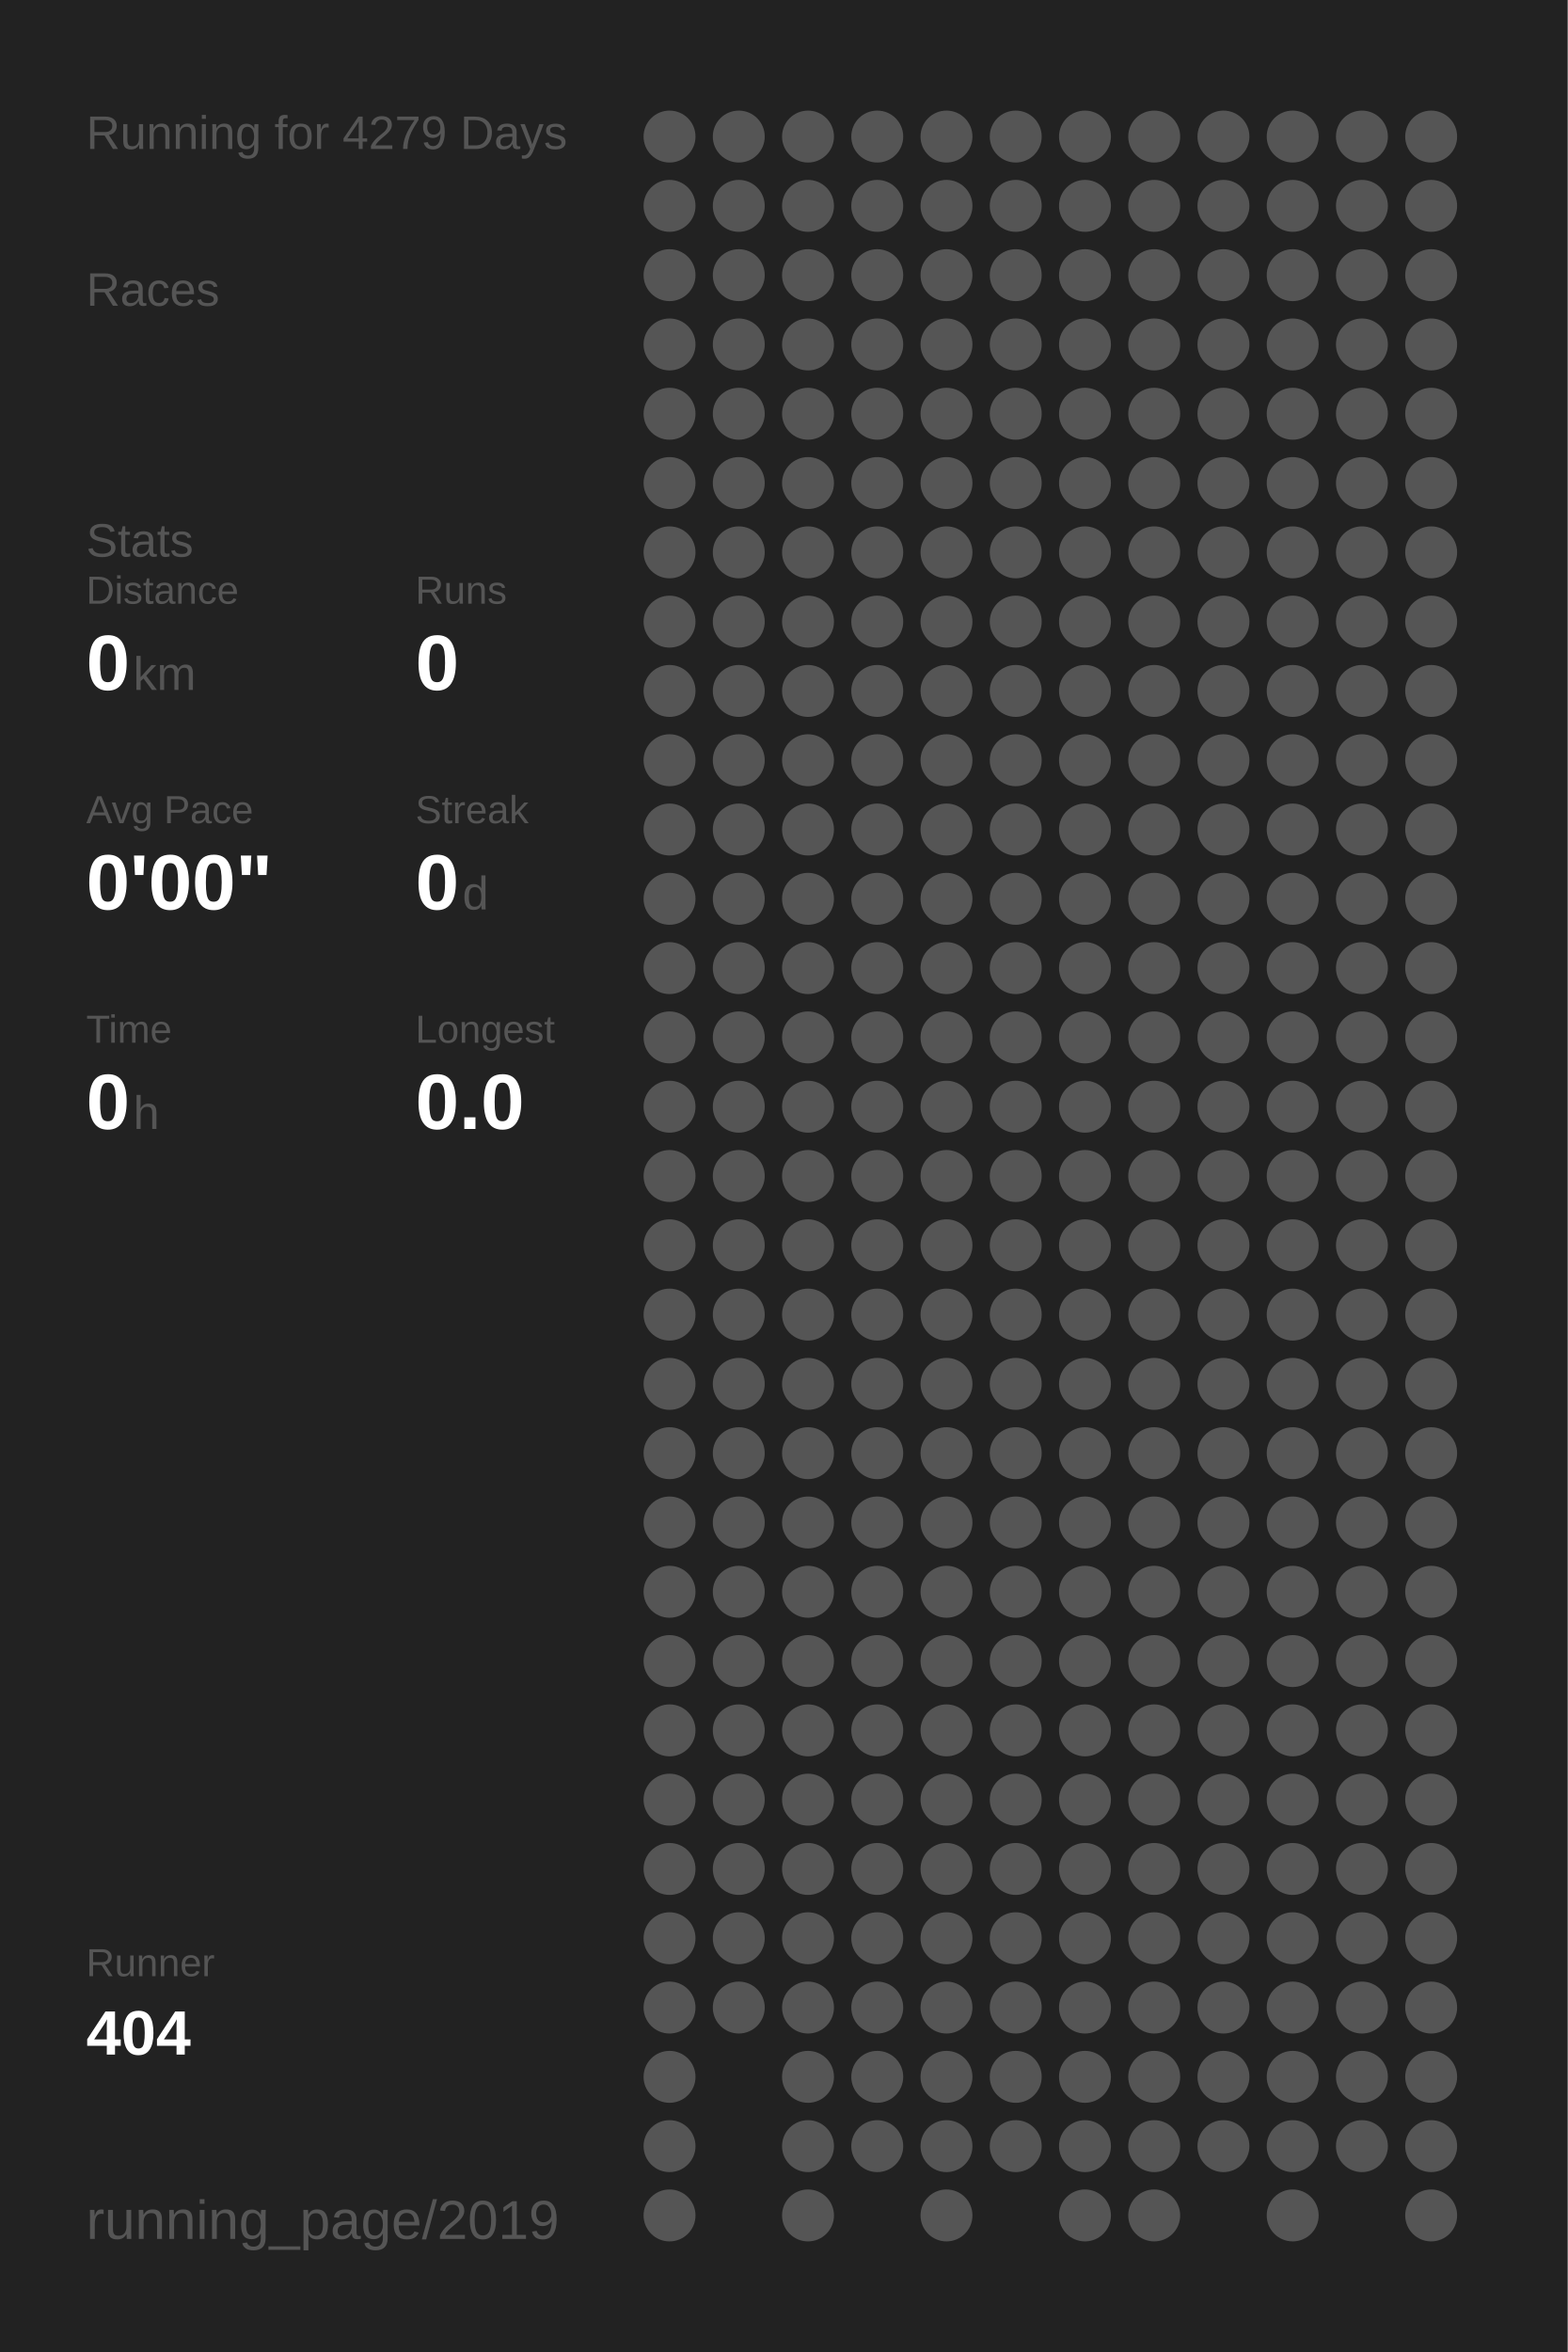
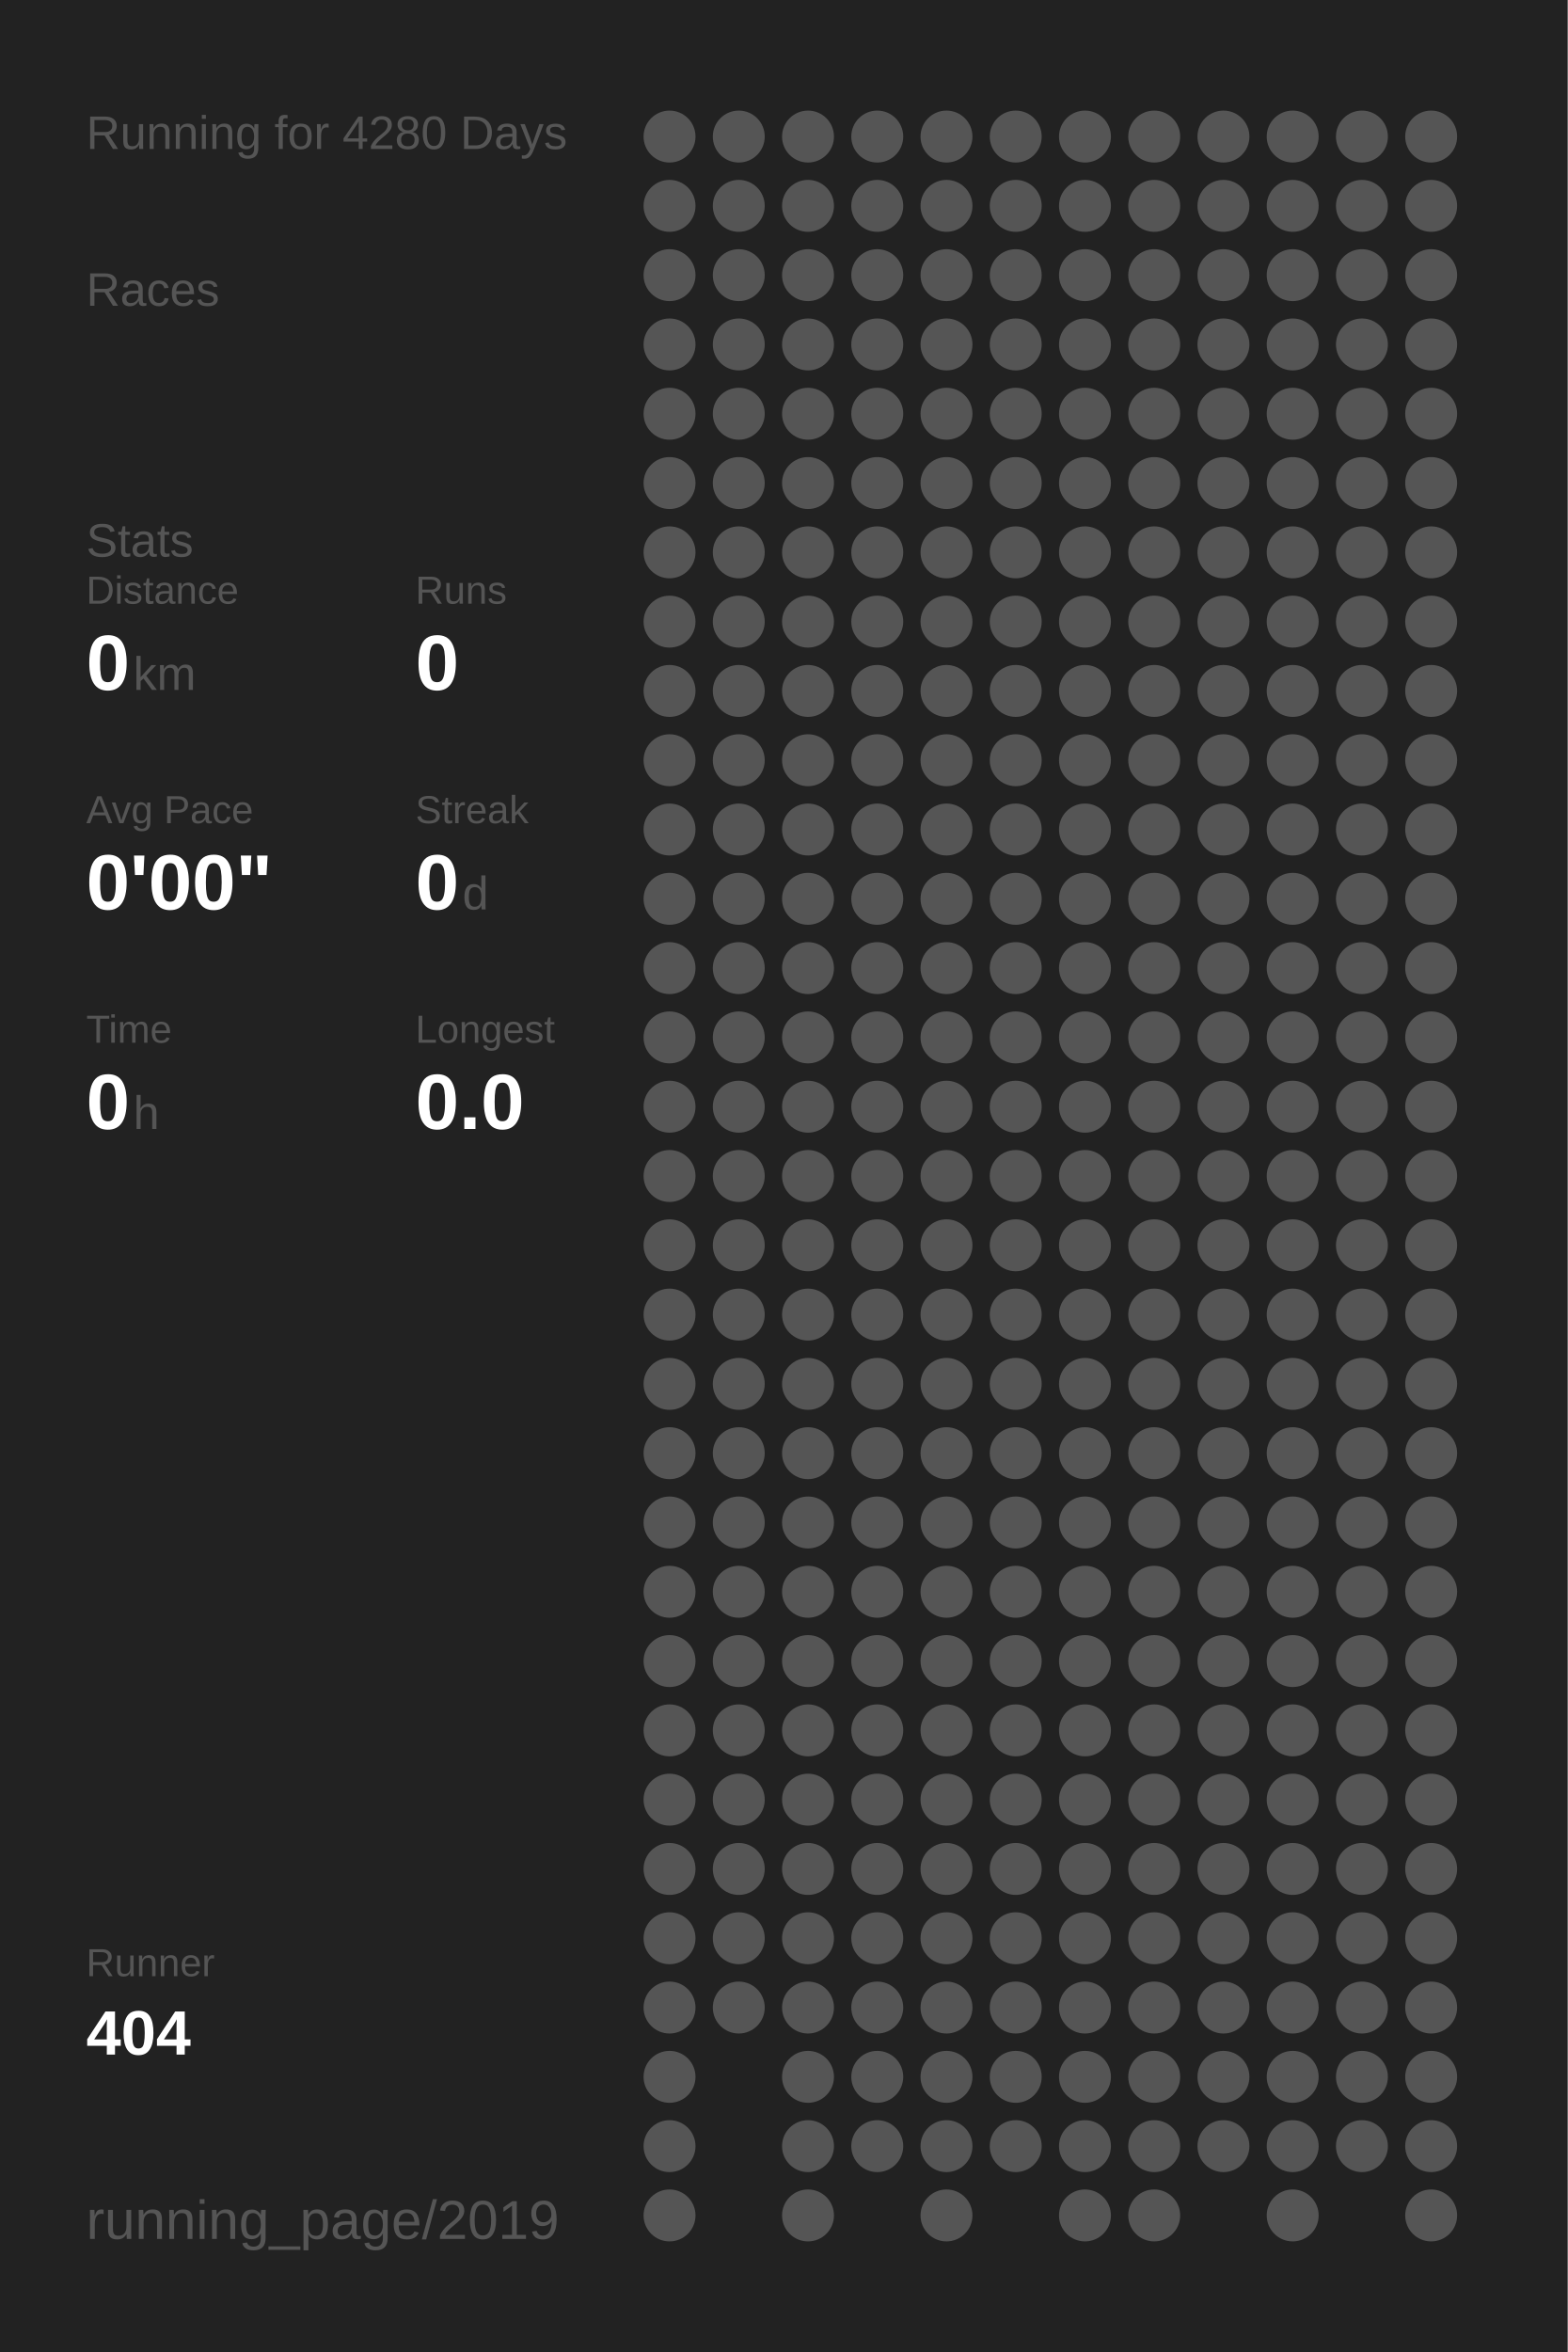
<svg xmlns="http://www.w3.org/2000/svg" baseProfile="full" height="300mm" version="1.1" viewBox="0,0,200,300" width="200mm">
  <defs />
  <rect fill="#222222" height="300" width="200" x="0" y="0" />
-   <text fill="#555555" style="font-size:6px; font-family:Arial;" x="11" y="19">Running for 4279 Days</text>
+   <text fill="#555555" style="font-size:6px; font-family:Arial;" x="11" y="19">Running for 4280 Days</text>
  <text fill="#555555" style="font-size:6px; font-family:Arial;" x="11" y="39">Races</text>
  <text fill="#555555" style="font-size:6px; font-family:Arial;" x="11" y="71">Stats</text>
  <text fill="#555555" style="font-size:5px; font-family:Arial;" x="11" y="77">Distance</text>
  <text fill="#FFFFFF" style="font-size:10px; font-family:Arial; font-weight:bold;" x="11" y="88">0</text>
  <text fill="#555555" style="font-size:6px; font-family:Arial;" x="17" y="88">km</text>
  <text fill="#555555" style="font-size:5px; font-family:Arial;" x="53" y="77">Runs</text>
  <text fill="#FFFFFF" style="font-size:10px; font-family:Arial; font-weight:bold;" x="53" y="88">0</text>
  <text fill="#555555" style="font-size:5px; font-family:Arial;" x="11" y="105">Avg Pace</text>
  <text fill="#FFFFFF" style="font-size:10px; font-family:Arial; font-weight:bold;" x="11" y="116">0'00"</text>
  <text fill="#555555" style="font-size:5px; font-family:Arial;" x="53" y="105">Streak</text>
  <text fill="#FFFFFF" style="font-size:10px; font-family:Arial; font-weight:bold;" x="53" y="116">0</text>
  <text fill="#555555" style="font-size:6px; font-family:Arial;" x="59" y="116">d</text>
  <text fill="#555555" style="font-size:5px; font-family:Arial;" x="11" y="133">Time</text>
  <text fill="#FFFFFF" style="font-size:10px; font-family:Arial; font-weight:bold;" x="11" y="144">0</text>
  <text fill="#555555" style="font-size:6px; font-family:Arial;" x="17" y="144">h</text>
  <text fill="#555555" style="font-size:5px; font-family:Arial;" x="53" y="133">Longest</text>
  <text fill="#FFFFFF" style="font-size:10px; font-family:Arial; font-weight:bold;" x="53" y="144">0.0</text>
  <text fill="#555555" style="font-size:5px; font-family:Arial;" x="11" y="252.065">Runner</text>
  <text fill="#FFFFFF" style="font-size:8px; font-family:Arial; font-weight:bold;" x="11" y="262.065">404</text>
  <text fill="#555555" style="font-size:7px; font-family:Arial;" x="11" y="285.581">running_page/2019</text>
  <circle cx="85.417" cy="17.419" fill="#555555" r="3.312" />
  <circle cx="85.417" cy="26.258" fill="#555555" r="3.312" />
  <circle cx="85.417" cy="35.097" fill="#555555" r="3.312" />
  <circle cx="85.417" cy="43.935" fill="#555555" r="3.312" />
  <circle cx="85.417" cy="52.774" fill="#555555" r="3.312" />
  <circle cx="85.417" cy="61.613" fill="#555555" r="3.312" />
  <circle cx="85.417" cy="70.452" fill="#555555" r="3.312" />
  <circle cx="85.417" cy="79.29" fill="#555555" r="3.312" />
  <circle cx="85.417" cy="88.129" fill="#555555" r="3.312" />
  <circle cx="85.417" cy="96.968" fill="#555555" r="3.312" />
  <circle cx="85.417" cy="105.806" fill="#555555" r="3.312" />
  <circle cx="85.417" cy="114.645" fill="#555555" r="3.312" />
  <circle cx="85.417" cy="123.484" fill="#555555" r="3.312" />
  <circle cx="85.417" cy="132.323" fill="#555555" r="3.312" />
  <circle cx="85.417" cy="141.161" fill="#555555" r="3.312" />
  <circle cx="85.417" cy="150" fill="#555555" r="3.312" />
  <circle cx="85.417" cy="158.839" fill="#555555" r="3.312" />
  <circle cx="85.417" cy="167.677" fill="#555555" r="3.312" />
  <circle cx="85.417" cy="176.516" fill="#555555" r="3.312" />
  <circle cx="85.417" cy="185.355" fill="#555555" r="3.312" />
  <circle cx="85.417" cy="194.194" fill="#555555" r="3.312" />
  <circle cx="85.417" cy="203.032" fill="#555555" r="3.312" />
  <circle cx="85.417" cy="211.871" fill="#555555" r="3.312" />
  <circle cx="85.417" cy="220.71" fill="#555555" r="3.312" />
  <circle cx="85.417" cy="229.548" fill="#555555" r="3.312" />
  <circle cx="85.417" cy="238.387" fill="#555555" r="3.312" />
  <circle cx="85.417" cy="247.226" fill="#555555" r="3.312" />
  <circle cx="85.417" cy="256.065" fill="#555555" r="3.312" />
  <circle cx="85.417" cy="264.903" fill="#555555" r="3.312" />
  <circle cx="85.417" cy="273.742" fill="#555555" r="3.312" />
  <circle cx="85.417" cy="282.581" fill="#555555" r="3.312" />
  <circle cx="94.25" cy="17.419" fill="#555555" r="3.312" />
  <circle cx="94.25" cy="26.258" fill="#555555" r="3.312" />
  <circle cx="94.25" cy="35.097" fill="#555555" r="3.312" />
  <circle cx="94.25" cy="43.935" fill="#555555" r="3.312" />
  <circle cx="94.25" cy="52.774" fill="#555555" r="3.312" />
  <circle cx="94.25" cy="61.613" fill="#555555" r="3.312" />
  <circle cx="94.25" cy="70.452" fill="#555555" r="3.312" />
  <circle cx="94.25" cy="79.29" fill="#555555" r="3.312" />
  <circle cx="94.25" cy="88.129" fill="#555555" r="3.312" />
  <circle cx="94.25" cy="96.968" fill="#555555" r="3.312" />
  <circle cx="94.25" cy="105.806" fill="#555555" r="3.312" />
  <circle cx="94.25" cy="114.645" fill="#555555" r="3.312" />
  <circle cx="94.25" cy="123.484" fill="#555555" r="3.312" />
  <circle cx="94.25" cy="132.323" fill="#555555" r="3.312" />
  <circle cx="94.25" cy="141.161" fill="#555555" r="3.312" />
  <circle cx="94.25" cy="150" fill="#555555" r="3.312" />
  <circle cx="94.25" cy="158.839" fill="#555555" r="3.312" />
  <circle cx="94.25" cy="167.677" fill="#555555" r="3.312" />
  <circle cx="94.25" cy="176.516" fill="#555555" r="3.312" />
  <circle cx="94.25" cy="185.355" fill="#555555" r="3.312" />
  <circle cx="94.25" cy="194.194" fill="#555555" r="3.312" />
  <circle cx="94.25" cy="203.032" fill="#555555" r="3.312" />
  <circle cx="94.25" cy="211.871" fill="#555555" r="3.312" />
  <circle cx="94.25" cy="220.71" fill="#555555" r="3.312" />
  <circle cx="94.25" cy="229.548" fill="#555555" r="3.312" />
  <circle cx="94.25" cy="238.387" fill="#555555" r="3.312" />
  <circle cx="94.25" cy="247.226" fill="#555555" r="3.312" />
  <circle cx="94.25" cy="256.065" fill="#555555" r="3.312" />
  <circle cx="103.083" cy="17.419" fill="#555555" r="3.312" />
  <circle cx="103.083" cy="26.258" fill="#555555" r="3.312" />
  <circle cx="103.083" cy="35.097" fill="#555555" r="3.312" />
  <circle cx="103.083" cy="43.935" fill="#555555" r="3.312" />
  <circle cx="103.083" cy="52.774" fill="#555555" r="3.312" />
  <circle cx="103.083" cy="61.613" fill="#555555" r="3.312" />
  <circle cx="103.083" cy="70.452" fill="#555555" r="3.312" />
  <circle cx="103.083" cy="79.29" fill="#555555" r="3.312" />
  <circle cx="103.083" cy="88.129" fill="#555555" r="3.312" />
  <circle cx="103.083" cy="96.968" fill="#555555" r="3.312" />
  <circle cx="103.083" cy="105.806" fill="#555555" r="3.312" />
  <circle cx="103.083" cy="114.645" fill="#555555" r="3.312" />
  <circle cx="103.083" cy="123.484" fill="#555555" r="3.312" />
  <circle cx="103.083" cy="132.323" fill="#555555" r="3.312" />
  <circle cx="103.083" cy="141.161" fill="#555555" r="3.312" />
  <circle cx="103.083" cy="150" fill="#555555" r="3.312" />
  <circle cx="103.083" cy="158.839" fill="#555555" r="3.312" />
  <circle cx="103.083" cy="167.677" fill="#555555" r="3.312" />
  <circle cx="103.083" cy="176.516" fill="#555555" r="3.312" />
  <circle cx="103.083" cy="185.355" fill="#555555" r="3.312" />
  <circle cx="103.083" cy="194.194" fill="#555555" r="3.312" />
  <circle cx="103.083" cy="203.032" fill="#555555" r="3.312" />
  <circle cx="103.083" cy="211.871" fill="#555555" r="3.312" />
  <circle cx="103.083" cy="220.71" fill="#555555" r="3.312" />
  <circle cx="103.083" cy="229.548" fill="#555555" r="3.312" />
  <circle cx="103.083" cy="238.387" fill="#555555" r="3.312" />
  <circle cx="103.083" cy="247.226" fill="#555555" r="3.312" />
  <circle cx="103.083" cy="256.065" fill="#555555" r="3.312" />
  <circle cx="103.083" cy="264.903" fill="#555555" r="3.312" />
  <circle cx="103.083" cy="273.742" fill="#555555" r="3.312" />
  <circle cx="103.083" cy="282.581" fill="#555555" r="3.312" />
  <circle cx="111.917" cy="17.419" fill="#555555" r="3.312" />
  <circle cx="111.917" cy="26.258" fill="#555555" r="3.312" />
  <circle cx="111.917" cy="35.097" fill="#555555" r="3.312" />
  <circle cx="111.917" cy="43.935" fill="#555555" r="3.312" />
  <circle cx="111.917" cy="52.774" fill="#555555" r="3.312" />
  <circle cx="111.917" cy="61.613" fill="#555555" r="3.312" />
  <circle cx="111.917" cy="70.452" fill="#555555" r="3.312" />
  <circle cx="111.917" cy="79.29" fill="#555555" r="3.312" />
  <circle cx="111.917" cy="88.129" fill="#555555" r="3.312" />
  <circle cx="111.917" cy="96.968" fill="#555555" r="3.312" />
  <circle cx="111.917" cy="105.806" fill="#555555" r="3.312" />
  <circle cx="111.917" cy="114.645" fill="#555555" r="3.312" />
  <circle cx="111.917" cy="123.484" fill="#555555" r="3.312" />
  <circle cx="111.917" cy="132.323" fill="#555555" r="3.312" />
  <circle cx="111.917" cy="141.161" fill="#555555" r="3.312" />
  <circle cx="111.917" cy="150" fill="#555555" r="3.312" />
  <circle cx="111.917" cy="158.839" fill="#555555" r="3.312" />
  <circle cx="111.917" cy="167.677" fill="#555555" r="3.312" />
  <circle cx="111.917" cy="176.516" fill="#555555" r="3.312" />
  <circle cx="111.917" cy="185.355" fill="#555555" r="3.312" />
  <circle cx="111.917" cy="194.194" fill="#555555" r="3.312" />
  <circle cx="111.917" cy="203.032" fill="#555555" r="3.312" />
  <circle cx="111.917" cy="211.871" fill="#555555" r="3.312" />
  <circle cx="111.917" cy="220.71" fill="#555555" r="3.312" />
  <circle cx="111.917" cy="229.548" fill="#555555" r="3.312" />
  <circle cx="111.917" cy="238.387" fill="#555555" r="3.312" />
  <circle cx="111.917" cy="247.226" fill="#555555" r="3.312" />
  <circle cx="111.917" cy="256.065" fill="#555555" r="3.312" />
  <circle cx="111.917" cy="264.903" fill="#555555" r="3.312" />
  <circle cx="111.917" cy="273.742" fill="#555555" r="3.312" />
  <circle cx="120.75" cy="17.419" fill="#555555" r="3.312" />
  <circle cx="120.75" cy="26.258" fill="#555555" r="3.312" />
  <circle cx="120.75" cy="35.097" fill="#555555" r="3.312" />
  <circle cx="120.75" cy="43.935" fill="#555555" r="3.312" />
  <circle cx="120.75" cy="52.774" fill="#555555" r="3.312" />
  <circle cx="120.75" cy="61.613" fill="#555555" r="3.312" />
  <circle cx="120.75" cy="70.452" fill="#555555" r="3.312" />
  <circle cx="120.75" cy="79.29" fill="#555555" r="3.312" />
  <circle cx="120.75" cy="88.129" fill="#555555" r="3.312" />
  <circle cx="120.75" cy="96.968" fill="#555555" r="3.312" />
  <circle cx="120.75" cy="105.806" fill="#555555" r="3.312" />
  <circle cx="120.75" cy="114.645" fill="#555555" r="3.312" />
  <circle cx="120.75" cy="123.484" fill="#555555" r="3.312" />
  <circle cx="120.75" cy="132.323" fill="#555555" r="3.312" />
  <circle cx="120.75" cy="141.161" fill="#555555" r="3.312" />
  <circle cx="120.75" cy="150" fill="#555555" r="3.312" />
  <circle cx="120.75" cy="158.839" fill="#555555" r="3.312" />
  <circle cx="120.75" cy="167.677" fill="#555555" r="3.312" />
  <circle cx="120.75" cy="176.516" fill="#555555" r="3.312" />
  <circle cx="120.75" cy="185.355" fill="#555555" r="3.312" />
  <circle cx="120.75" cy="194.194" fill="#555555" r="3.312" />
  <circle cx="120.75" cy="203.032" fill="#555555" r="3.312" />
  <circle cx="120.75" cy="211.871" fill="#555555" r="3.312" />
  <circle cx="120.75" cy="220.71" fill="#555555" r="3.312" />
  <circle cx="120.75" cy="229.548" fill="#555555" r="3.312" />
  <circle cx="120.75" cy="238.387" fill="#555555" r="3.312" />
  <circle cx="120.75" cy="247.226" fill="#555555" r="3.312" />
  <circle cx="120.75" cy="256.065" fill="#555555" r="3.312" />
  <circle cx="120.75" cy="264.903" fill="#555555" r="3.312" />
  <circle cx="120.75" cy="273.742" fill="#555555" r="3.312" />
  <circle cx="120.75" cy="282.581" fill="#555555" r="3.312" />
  <circle cx="129.583" cy="17.419" fill="#555555" r="3.312" />
  <circle cx="129.583" cy="26.258" fill="#555555" r="3.312" />
  <circle cx="129.583" cy="35.097" fill="#555555" r="3.312" />
  <circle cx="129.583" cy="43.935" fill="#555555" r="3.312" />
  <circle cx="129.583" cy="52.774" fill="#555555" r="3.312" />
  <circle cx="129.583" cy="61.613" fill="#555555" r="3.312" />
  <circle cx="129.583" cy="70.452" fill="#555555" r="3.312" />
  <circle cx="129.583" cy="79.29" fill="#555555" r="3.312" />
  <circle cx="129.583" cy="88.129" fill="#555555" r="3.312" />
  <circle cx="129.583" cy="96.968" fill="#555555" r="3.312" />
  <circle cx="129.583" cy="105.806" fill="#555555" r="3.312" />
  <circle cx="129.583" cy="114.645" fill="#555555" r="3.312" />
  <circle cx="129.583" cy="123.484" fill="#555555" r="3.312" />
  <circle cx="129.583" cy="132.323" fill="#555555" r="3.312" />
  <circle cx="129.583" cy="141.161" fill="#555555" r="3.312" />
  <circle cx="129.583" cy="150" fill="#555555" r="3.312" />
  <circle cx="129.583" cy="158.839" fill="#555555" r="3.312" />
  <circle cx="129.583" cy="167.677" fill="#555555" r="3.312" />
  <circle cx="129.583" cy="176.516" fill="#555555" r="3.312" />
  <circle cx="129.583" cy="185.355" fill="#555555" r="3.312" />
  <circle cx="129.583" cy="194.194" fill="#555555" r="3.312" />
  <circle cx="129.583" cy="203.032" fill="#555555" r="3.312" />
  <circle cx="129.583" cy="211.871" fill="#555555" r="3.312" />
  <circle cx="129.583" cy="220.71" fill="#555555" r="3.312" />
  <circle cx="129.583" cy="229.548" fill="#555555" r="3.312" />
  <circle cx="129.583" cy="238.387" fill="#555555" r="3.312" />
  <circle cx="129.583" cy="247.226" fill="#555555" r="3.312" />
  <circle cx="129.583" cy="256.065" fill="#555555" r="3.312" />
  <circle cx="129.583" cy="264.903" fill="#555555" r="3.312" />
  <circle cx="129.583" cy="273.742" fill="#555555" r="3.312" />
  <circle cx="138.417" cy="17.419" fill="#555555" r="3.312" />
  <circle cx="138.417" cy="26.258" fill="#555555" r="3.312" />
  <circle cx="138.417" cy="35.097" fill="#555555" r="3.312" />
  <circle cx="138.417" cy="43.935" fill="#555555" r="3.312" />
  <circle cx="138.417" cy="52.774" fill="#555555" r="3.312" />
  <circle cx="138.417" cy="61.613" fill="#555555" r="3.312" />
  <circle cx="138.417" cy="70.452" fill="#555555" r="3.312" />
  <circle cx="138.417" cy="79.29" fill="#555555" r="3.312" />
  <circle cx="138.417" cy="88.129" fill="#555555" r="3.312" />
  <circle cx="138.417" cy="96.968" fill="#555555" r="3.312" />
  <circle cx="138.417" cy="105.806" fill="#555555" r="3.312" />
  <circle cx="138.417" cy="114.645" fill="#555555" r="3.312" />
  <circle cx="138.417" cy="123.484" fill="#555555" r="3.312" />
  <circle cx="138.417" cy="132.323" fill="#555555" r="3.312" />
  <circle cx="138.417" cy="141.161" fill="#555555" r="3.312" />
  <circle cx="138.417" cy="150" fill="#555555" r="3.312" />
  <circle cx="138.417" cy="158.839" fill="#555555" r="3.312" />
  <circle cx="138.417" cy="167.677" fill="#555555" r="3.312" />
  <circle cx="138.417" cy="176.516" fill="#555555" r="3.312" />
  <circle cx="138.417" cy="185.355" fill="#555555" r="3.312" />
  <circle cx="138.417" cy="194.194" fill="#555555" r="3.312" />
  <circle cx="138.417" cy="203.032" fill="#555555" r="3.312" />
  <circle cx="138.417" cy="211.871" fill="#555555" r="3.312" />
  <circle cx="138.417" cy="220.71" fill="#555555" r="3.312" />
  <circle cx="138.417" cy="229.548" fill="#555555" r="3.312" />
  <circle cx="138.417" cy="238.387" fill="#555555" r="3.312" />
  <circle cx="138.417" cy="247.226" fill="#555555" r="3.312" />
  <circle cx="138.417" cy="256.065" fill="#555555" r="3.312" />
  <circle cx="138.417" cy="264.903" fill="#555555" r="3.312" />
  <circle cx="138.417" cy="273.742" fill="#555555" r="3.312" />
  <circle cx="138.417" cy="282.581" fill="#555555" r="3.312" />
  <circle cx="147.25" cy="17.419" fill="#555555" r="3.312" />
  <circle cx="147.25" cy="26.258" fill="#555555" r="3.312" />
  <circle cx="147.25" cy="35.097" fill="#555555" r="3.312" />
  <circle cx="147.25" cy="43.935" fill="#555555" r="3.312" />
  <circle cx="147.25" cy="52.774" fill="#555555" r="3.312" />
  <circle cx="147.25" cy="61.613" fill="#555555" r="3.312" />
  <circle cx="147.25" cy="70.452" fill="#555555" r="3.312" />
  <circle cx="147.25" cy="79.29" fill="#555555" r="3.312" />
  <circle cx="147.25" cy="88.129" fill="#555555" r="3.312" />
  <circle cx="147.25" cy="96.968" fill="#555555" r="3.312" />
  <circle cx="147.25" cy="105.806" fill="#555555" r="3.312" />
  <circle cx="147.25" cy="114.645" fill="#555555" r="3.312" />
  <circle cx="147.25" cy="123.484" fill="#555555" r="3.312" />
  <circle cx="147.25" cy="132.323" fill="#555555" r="3.312" />
  <circle cx="147.25" cy="141.161" fill="#555555" r="3.312" />
  <circle cx="147.25" cy="150" fill="#555555" r="3.312" />
  <circle cx="147.25" cy="158.839" fill="#555555" r="3.312" />
  <circle cx="147.25" cy="167.677" fill="#555555" r="3.312" />
  <circle cx="147.25" cy="176.516" fill="#555555" r="3.312" />
  <circle cx="147.25" cy="185.355" fill="#555555" r="3.312" />
  <circle cx="147.25" cy="194.194" fill="#555555" r="3.312" />
  <circle cx="147.25" cy="203.032" fill="#555555" r="3.312" />
  <circle cx="147.25" cy="211.871" fill="#555555" r="3.312" />
  <circle cx="147.25" cy="220.71" fill="#555555" r="3.312" />
  <circle cx="147.25" cy="229.548" fill="#555555" r="3.312" />
  <circle cx="147.25" cy="238.387" fill="#555555" r="3.312" />
  <circle cx="147.25" cy="247.226" fill="#555555" r="3.312" />
  <circle cx="147.25" cy="256.065" fill="#555555" r="3.312" />
  <circle cx="147.25" cy="264.903" fill="#555555" r="3.312" />
  <circle cx="147.25" cy="273.742" fill="#555555" r="3.312" />
  <circle cx="147.25" cy="282.581" fill="#555555" r="3.312" />
  <circle cx="156.083" cy="17.419" fill="#555555" r="3.312" />
  <circle cx="156.083" cy="26.258" fill="#555555" r="3.312" />
  <circle cx="156.083" cy="35.097" fill="#555555" r="3.312" />
  <circle cx="156.083" cy="43.935" fill="#555555" r="3.312" />
  <circle cx="156.083" cy="52.774" fill="#555555" r="3.312" />
  <circle cx="156.083" cy="61.613" fill="#555555" r="3.312" />
  <circle cx="156.083" cy="70.452" fill="#555555" r="3.312" />
  <circle cx="156.083" cy="79.29" fill="#555555" r="3.312" />
  <circle cx="156.083" cy="88.129" fill="#555555" r="3.312" />
  <circle cx="156.083" cy="96.968" fill="#555555" r="3.312" />
  <circle cx="156.083" cy="105.806" fill="#555555" r="3.312" />
  <circle cx="156.083" cy="114.645" fill="#555555" r="3.312" />
  <circle cx="156.083" cy="123.484" fill="#555555" r="3.312" />
  <circle cx="156.083" cy="132.323" fill="#555555" r="3.312" />
  <circle cx="156.083" cy="141.161" fill="#555555" r="3.312" />
  <circle cx="156.083" cy="150" fill="#555555" r="3.312" />
  <circle cx="156.083" cy="158.839" fill="#555555" r="3.312" />
  <circle cx="156.083" cy="167.677" fill="#555555" r="3.312" />
  <circle cx="156.083" cy="176.516" fill="#555555" r="3.312" />
  <circle cx="156.083" cy="185.355" fill="#555555" r="3.312" />
  <circle cx="156.083" cy="194.194" fill="#555555" r="3.312" />
  <circle cx="156.083" cy="203.032" fill="#555555" r="3.312" />
  <circle cx="156.083" cy="211.871" fill="#555555" r="3.312" />
  <circle cx="156.083" cy="220.71" fill="#555555" r="3.312" />
  <circle cx="156.083" cy="229.548" fill="#555555" r="3.312" />
  <circle cx="156.083" cy="238.387" fill="#555555" r="3.312" />
  <circle cx="156.083" cy="247.226" fill="#555555" r="3.312" />
  <circle cx="156.083" cy="256.065" fill="#555555" r="3.312" />
  <circle cx="156.083" cy="264.903" fill="#555555" r="3.312" />
  <circle cx="156.083" cy="273.742" fill="#555555" r="3.312" />
  <circle cx="164.917" cy="17.419" fill="#555555" r="3.312" />
  <circle cx="164.917" cy="26.258" fill="#555555" r="3.312" />
  <circle cx="164.917" cy="35.097" fill="#555555" r="3.312" />
  <circle cx="164.917" cy="43.935" fill="#555555" r="3.312" />
  <circle cx="164.917" cy="52.774" fill="#555555" r="3.312" />
  <circle cx="164.917" cy="61.613" fill="#555555" r="3.312" />
  <circle cx="164.917" cy="70.452" fill="#555555" r="3.312" />
  <circle cx="164.917" cy="79.29" fill="#555555" r="3.312" />
  <circle cx="164.917" cy="88.129" fill="#555555" r="3.312" />
  <circle cx="164.917" cy="96.968" fill="#555555" r="3.312" />
  <circle cx="164.917" cy="105.806" fill="#555555" r="3.312" />
  <circle cx="164.917" cy="114.645" fill="#555555" r="3.312" />
  <circle cx="164.917" cy="123.484" fill="#555555" r="3.312" />
  <circle cx="164.917" cy="132.323" fill="#555555" r="3.312" />
  <circle cx="164.917" cy="141.161" fill="#555555" r="3.312" />
  <circle cx="164.917" cy="150" fill="#555555" r="3.312" />
  <circle cx="164.917" cy="158.839" fill="#555555" r="3.312" />
  <circle cx="164.917" cy="167.677" fill="#555555" r="3.312" />
  <circle cx="164.917" cy="176.516" fill="#555555" r="3.312" />
  <circle cx="164.917" cy="185.355" fill="#555555" r="3.312" />
  <circle cx="164.917" cy="194.194" fill="#555555" r="3.312" />
  <circle cx="164.917" cy="203.032" fill="#555555" r="3.312" />
  <circle cx="164.917" cy="211.871" fill="#555555" r="3.312" />
  <circle cx="164.917" cy="220.71" fill="#555555" r="3.312" />
  <circle cx="164.917" cy="229.548" fill="#555555" r="3.312" />
  <circle cx="164.917" cy="238.387" fill="#555555" r="3.312" />
  <circle cx="164.917" cy="247.226" fill="#555555" r="3.312" />
  <circle cx="164.917" cy="256.065" fill="#555555" r="3.312" />
  <circle cx="164.917" cy="264.903" fill="#555555" r="3.312" />
  <circle cx="164.917" cy="273.742" fill="#555555" r="3.312" />
  <circle cx="164.917" cy="282.581" fill="#555555" r="3.312" />
  <circle cx="173.75" cy="17.419" fill="#555555" r="3.312" />
  <circle cx="173.75" cy="26.258" fill="#555555" r="3.312" />
  <circle cx="173.75" cy="35.097" fill="#555555" r="3.312" />
  <circle cx="173.75" cy="43.935" fill="#555555" r="3.312" />
  <circle cx="173.75" cy="52.774" fill="#555555" r="3.312" />
  <circle cx="173.75" cy="61.613" fill="#555555" r="3.312" />
  <circle cx="173.75" cy="70.452" fill="#555555" r="3.312" />
  <circle cx="173.75" cy="79.29" fill="#555555" r="3.312" />
  <circle cx="173.75" cy="88.129" fill="#555555" r="3.312" />
  <circle cx="173.75" cy="96.968" fill="#555555" r="3.312" />
  <circle cx="173.75" cy="105.806" fill="#555555" r="3.312" />
  <circle cx="173.75" cy="114.645" fill="#555555" r="3.312" />
  <circle cx="173.75" cy="123.484" fill="#555555" r="3.312" />
  <circle cx="173.75" cy="132.323" fill="#555555" r="3.312" />
  <circle cx="173.75" cy="141.161" fill="#555555" r="3.312" />
  <circle cx="173.75" cy="150" fill="#555555" r="3.312" />
  <circle cx="173.75" cy="158.839" fill="#555555" r="3.312" />
  <circle cx="173.75" cy="167.677" fill="#555555" r="3.312" />
  <circle cx="173.75" cy="176.516" fill="#555555" r="3.312" />
  <circle cx="173.75" cy="185.355" fill="#555555" r="3.312" />
  <circle cx="173.75" cy="194.194" fill="#555555" r="3.312" />
  <circle cx="173.75" cy="203.032" fill="#555555" r="3.312" />
  <circle cx="173.75" cy="211.871" fill="#555555" r="3.312" />
  <circle cx="173.75" cy="220.71" fill="#555555" r="3.312" />
  <circle cx="173.75" cy="229.548" fill="#555555" r="3.312" />
  <circle cx="173.75" cy="238.387" fill="#555555" r="3.312" />
  <circle cx="173.75" cy="247.226" fill="#555555" r="3.312" />
  <circle cx="173.75" cy="256.065" fill="#555555" r="3.312" />
  <circle cx="173.75" cy="264.903" fill="#555555" r="3.312" />
  <circle cx="173.75" cy="273.742" fill="#555555" r="3.312" />
  <circle cx="182.583" cy="17.419" fill="#555555" r="3.312" />
  <circle cx="182.583" cy="26.258" fill="#555555" r="3.312" />
  <circle cx="182.583" cy="35.097" fill="#555555" r="3.312" />
  <circle cx="182.583" cy="43.935" fill="#555555" r="3.312" />
  <circle cx="182.583" cy="52.774" fill="#555555" r="3.312" />
  <circle cx="182.583" cy="61.613" fill="#555555" r="3.312" />
  <circle cx="182.583" cy="70.452" fill="#555555" r="3.312" />
  <circle cx="182.583" cy="79.29" fill="#555555" r="3.312" />
  <circle cx="182.583" cy="88.129" fill="#555555" r="3.312" />
  <circle cx="182.583" cy="96.968" fill="#555555" r="3.312" />
  <circle cx="182.583" cy="105.806" fill="#555555" r="3.312" />
  <circle cx="182.583" cy="114.645" fill="#555555" r="3.312" />
  <circle cx="182.583" cy="123.484" fill="#555555" r="3.312" />
  <circle cx="182.583" cy="132.323" fill="#555555" r="3.312" />
  <circle cx="182.583" cy="141.161" fill="#555555" r="3.312" />
  <circle cx="182.583" cy="150" fill="#555555" r="3.312" />
  <circle cx="182.583" cy="158.839" fill="#555555" r="3.312" />
  <circle cx="182.583" cy="167.677" fill="#555555" r="3.312" />
  <circle cx="182.583" cy="176.516" fill="#555555" r="3.312" />
  <circle cx="182.583" cy="185.355" fill="#555555" r="3.312" />
  <circle cx="182.583" cy="194.194" fill="#555555" r="3.312" />
  <circle cx="182.583" cy="203.032" fill="#555555" r="3.312" />
  <circle cx="182.583" cy="211.871" fill="#555555" r="3.312" />
  <circle cx="182.583" cy="220.71" fill="#555555" r="3.312" />
  <circle cx="182.583" cy="229.548" fill="#555555" r="3.312" />
  <circle cx="182.583" cy="238.387" fill="#555555" r="3.312" />
  <circle cx="182.583" cy="247.226" fill="#555555" r="3.312" />
  <circle cx="182.583" cy="256.065" fill="#555555" r="3.312" />
  <circle cx="182.583" cy="264.903" fill="#555555" r="3.312" />
  <circle cx="182.583" cy="273.742" fill="#555555" r="3.312" />
  <circle cx="182.583" cy="282.581" fill="#555555" r="3.312" />
</svg>
